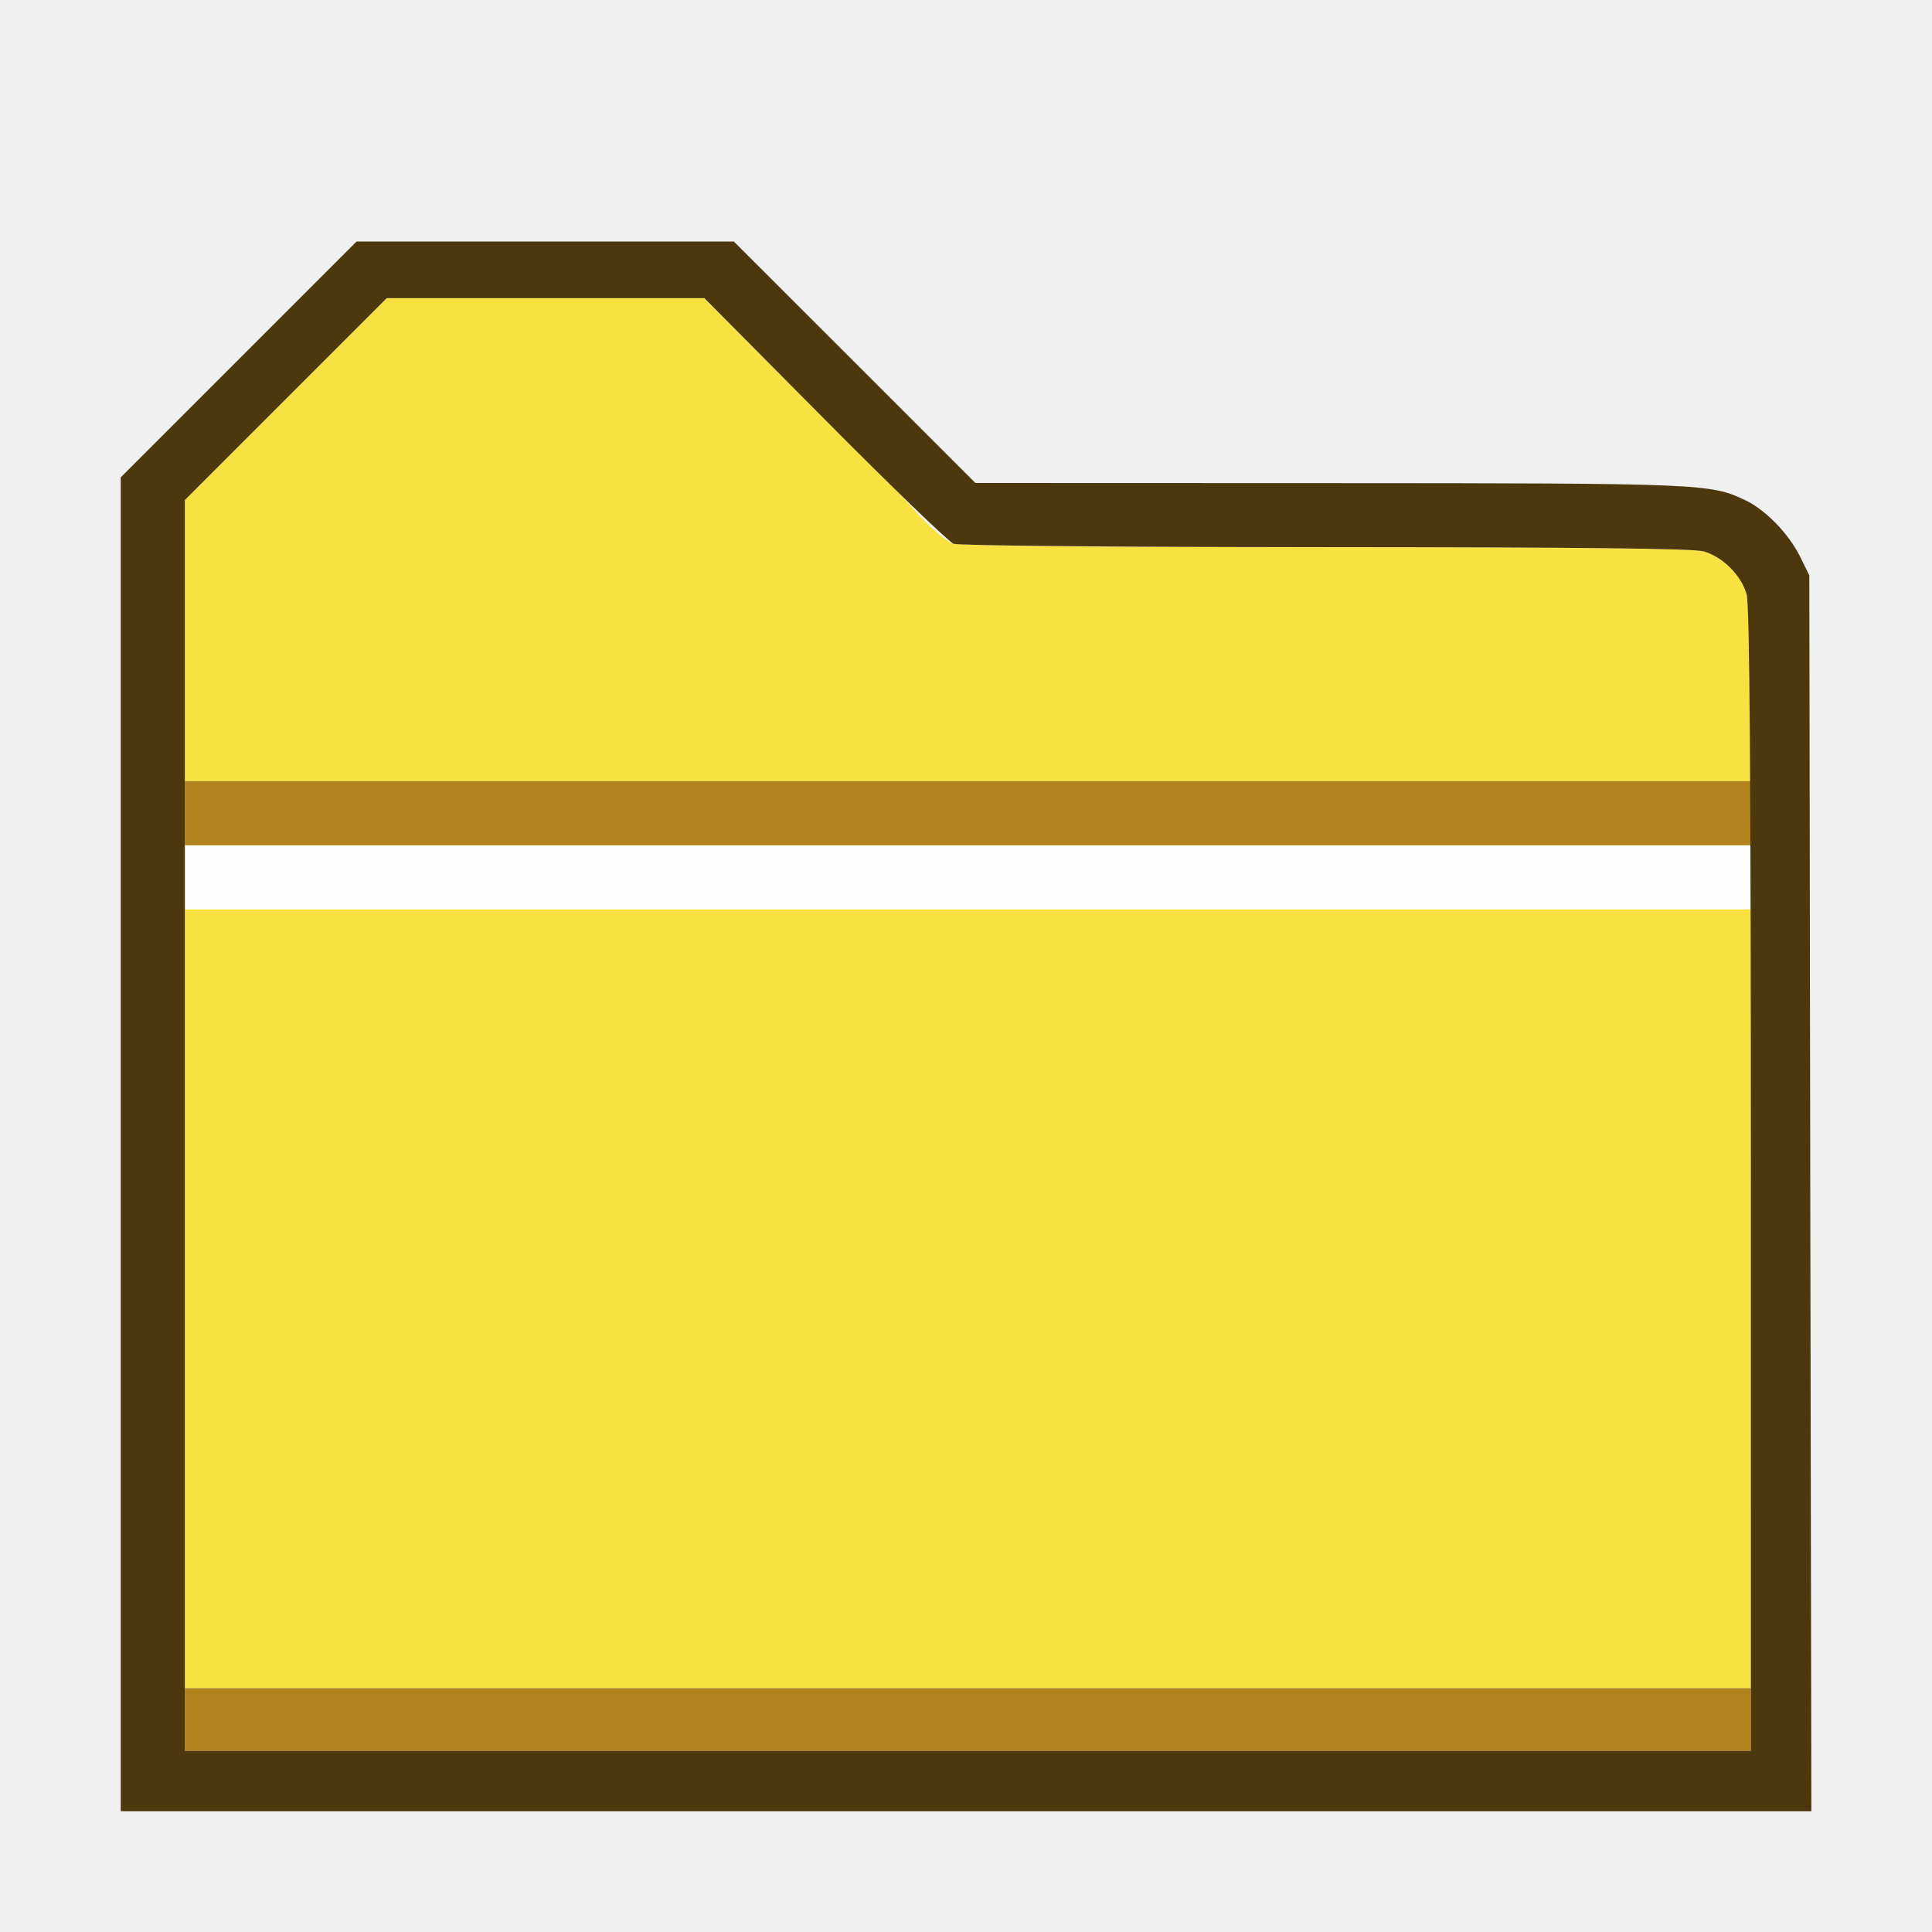
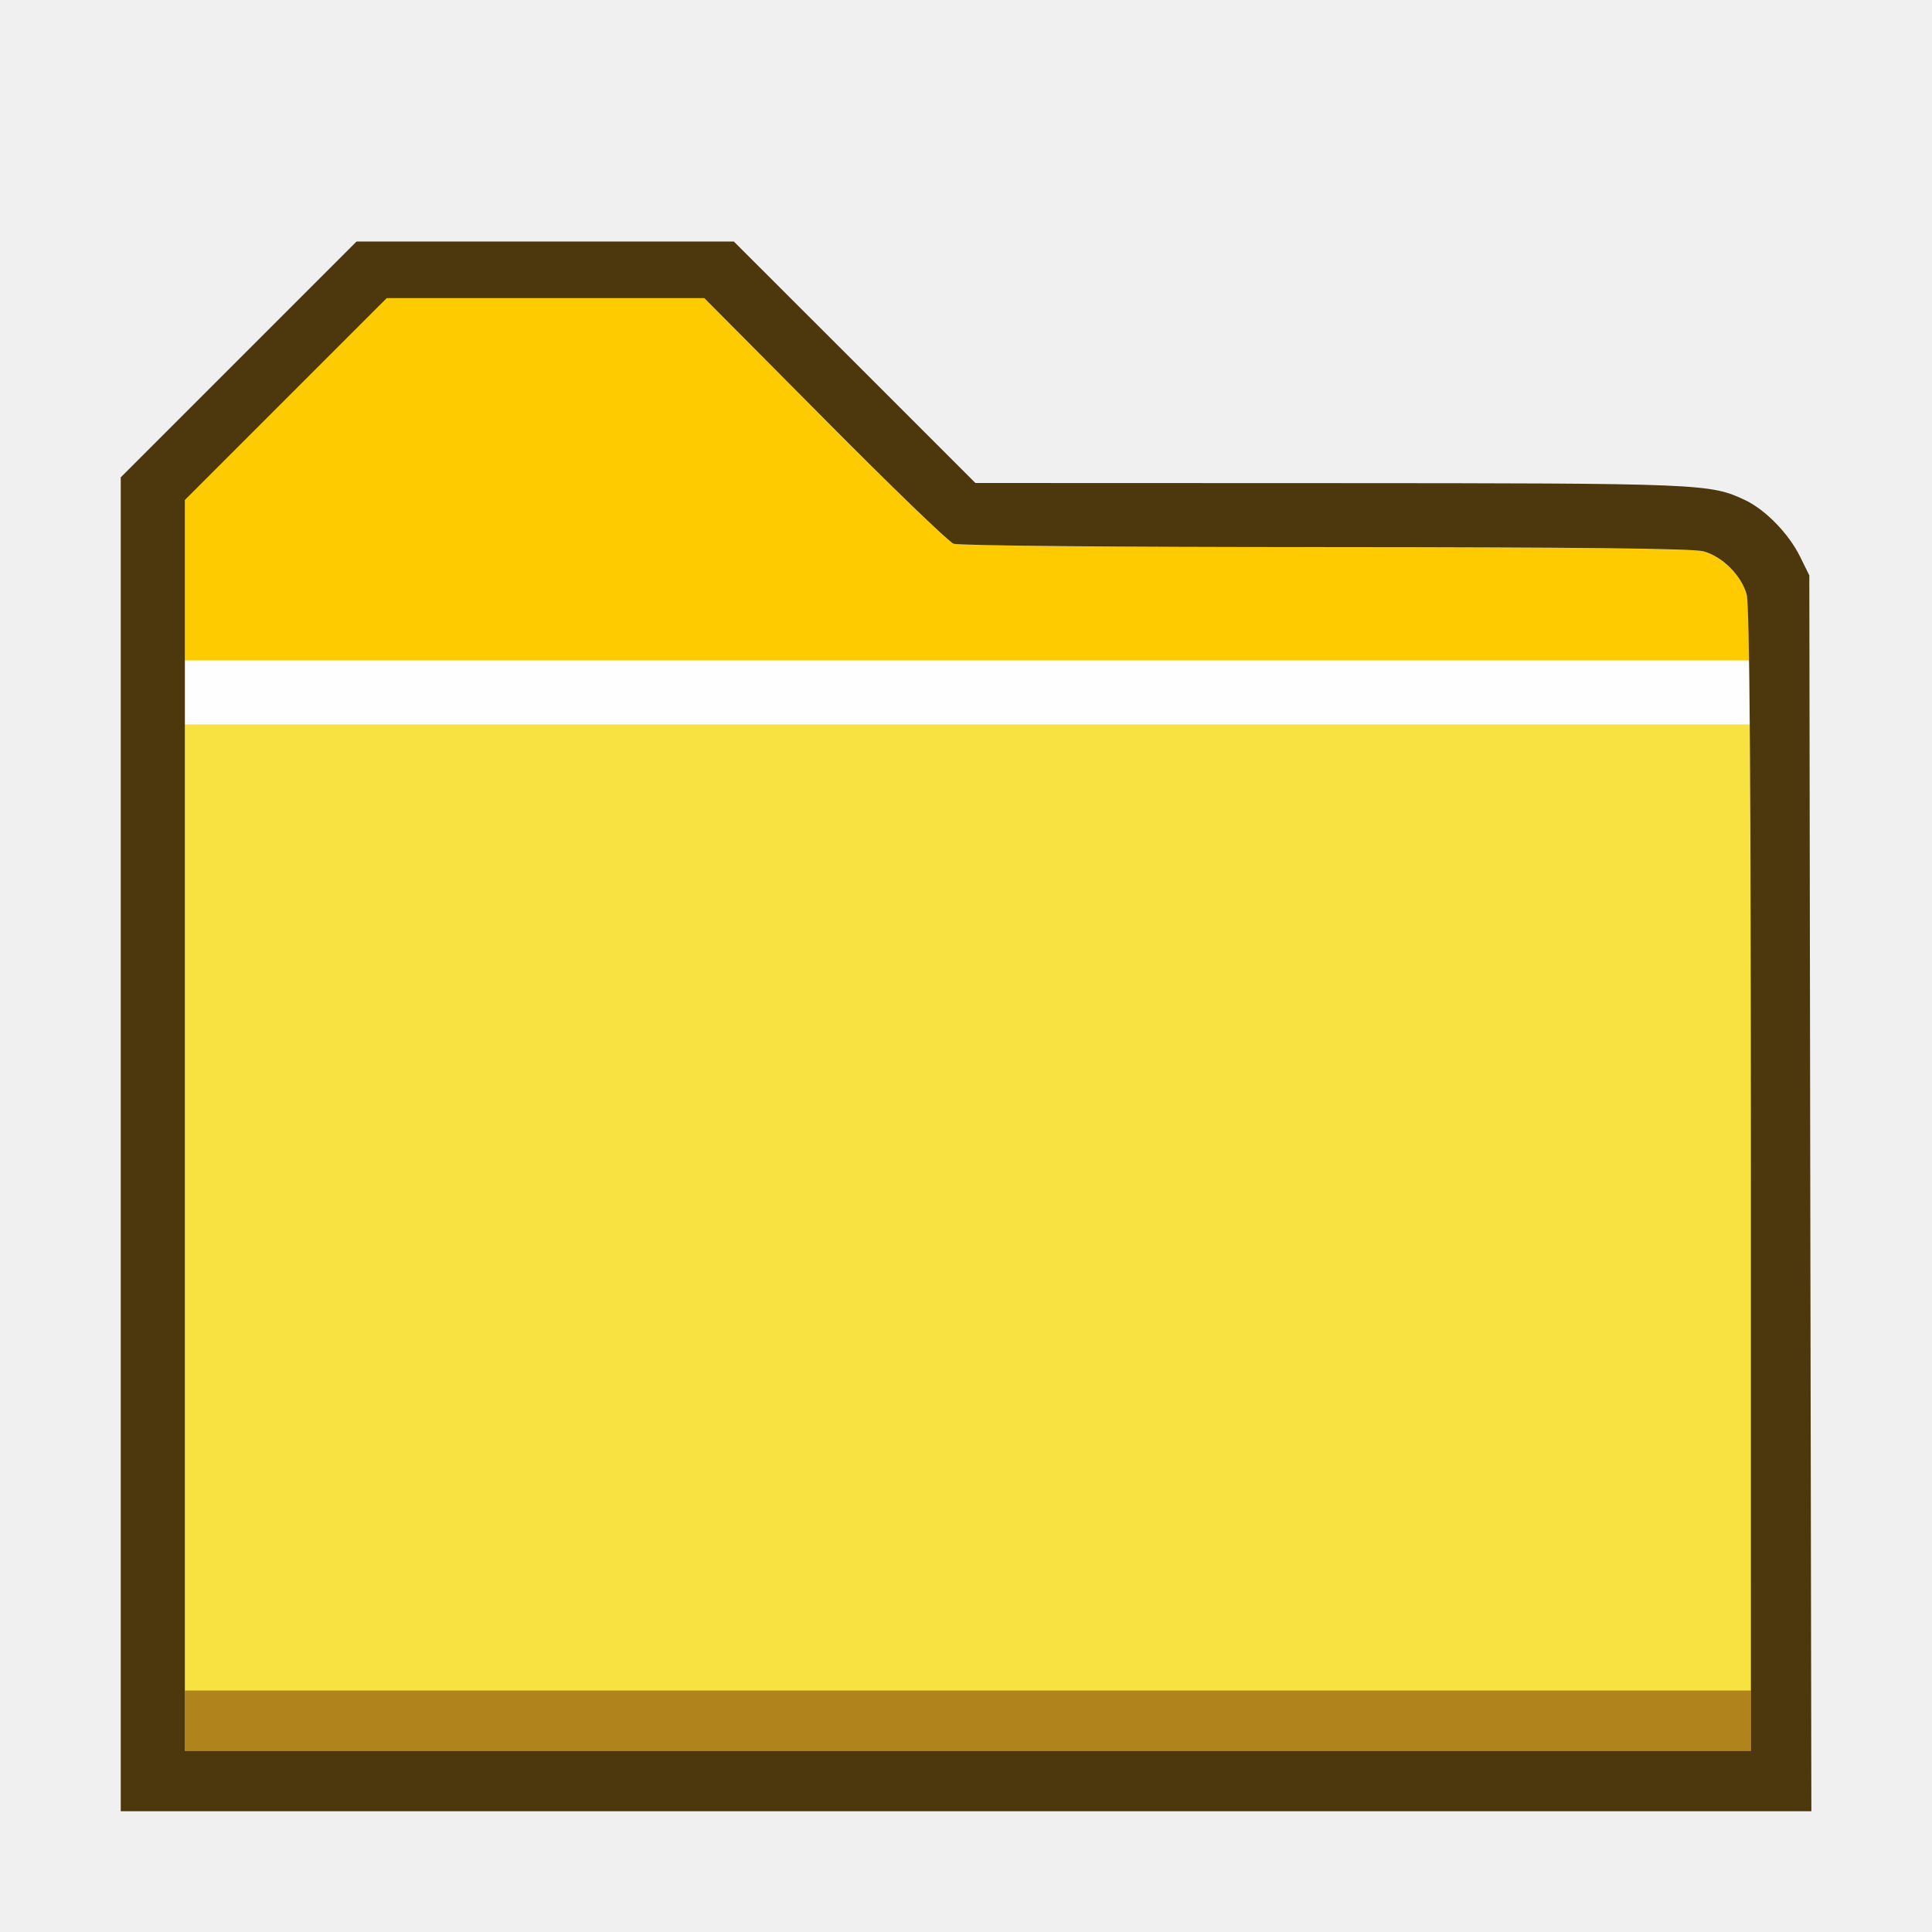
- <svg xmlns="http://www.w3.org/2000/svg" height="1600" viewBox="0 0 1600 1600" width="1600" version="1.1" id="svg324">
-   <defs id="defs326" />
-   <g id="g817" transform="scale(100)" style="stroke-width:0.011">
-     <path style="fill:#f8e242;stroke-width:0" d="M 1.531,10.5 V 7 H 8.016 14.5 v 3.5 3.481 H 8.016 1.531 Z m 0,-5.198 V 4.136 L 1.604,4.068 1.676,4 H 4.523 7.371 l 0.209,0.233 c 0.115,0.128 0.252,0.247 0.304,0.266 0.064,0.022 1.069,0.033 3.098,0.033 2.084,1.25e-4 3.041,0.011 3.127,0.034 0.158,0.044 0.314,0.199 0.357,0.357 0.02,0.073 0.034,0.415 0.034,0.834 L 14.5,6.469 H 8.016 1.531 Z" id="path823" />
-     <path style="fill:none;stroke-width:0" d="M 0,8 V 0 h 8 8 v 8 8 H 8 0 Z m 14.993,1.883 -0.008,-5.117 -0.077,-0.156 C 14.813,4.419 14.622,4.222 14.453,4.142 14.163,4.005 14.103,4.002 11.015,4.001 L 8.078,4 7.078,3 6.078,2 h -1.562 -1.562 L 1.977,2.976 1,3.953 V 9.476 15 h 7 7 z" id="path827" />
-     <path style="fill:#f8e242;fill-opacity:1;stroke-width:0" d="M 2.438,3.234 3.203,2.469 H 4.516 5.829 L 6.594,3.234 7.359,4 H 4.516 1.672 Z" id="path518" />
-     <path style="fill:#fefefe;fill-opacity:1;stroke-width:0" d="M 1.531,7.531 H 8.016 14.5 C 14.5,7.226 14.5,7.305 14.5,7 H 8.016 1.531 c 0,0.305 0,0.226 0,0.531 z" id="path825" />
-     <path style="fill:#b1831d;fill-opacity:1;stroke-width:0" d="M 1.531,13.981 H 8.016 14.5 V 14.5 H 8.016 1.531 Z m 0,-7.246 V 6.469 H 8.016 14.5 V 6.734 7 H 8.016 1.531 Z" id="path821" />
-     <path style="fill:#4c380c;stroke-width:0" d="M 1,9.476 V 3.953 L 1.977,2.976 2.953,2 h 1.562 1.562 L 7.078,3 8.078,4 11.015,4.001 c 3.088,0.001 3.148,0.004 3.438,0.141 0.168,0.08 0.36,0.277 0.454,0.467 l 0.077,0.156 0.008,5.117 L 15.001,15 H 8 1 Z M 14.5,9.773 C 14.5,6.439 14.49,5.01 14.465,4.923 14.421,4.765 14.266,4.61 14.108,4.566 14.022,4.542 13.064,4.532 10.979,4.531 9.233,4.531 7.941,4.519 7.897,4.503 7.856,4.487 7.375,4.023 6.828,3.471 L 5.833,2.469 H 4.518 3.203 L 2.367,3.305 1.531,4.141 V 9.321 14.5 H 8.016 14.5 l -1.87e-4,-4.727 z" id="path819" />
+ <svg xmlns="http://www.w3.org/2000/svg" version="1.1" id="svg2331" width="1600" height="1600" viewBox="0 0 1600 1600">
+   <defs id="defs2335" />
+   <g id="g2337" transform="translate(0,3168)">
+     <g id="FILE_FOLDER_LARGE" transform="matrix(100,0,0,100,0,-3168)">
+       <path style="fill:#ffffff;stroke-width:0.031;fill-opacity:0" d="M 0,8 V 0 h 8 8 v 8 8 H 8 0 Z m 14.993,1.883 -0.008,-5.117 -0.077,-0.156 C 14.813,4.419 14.622,4.222 14.453,4.142 14.163,4.005 14.103,4.002 11.015,4.001 L 8.078,4 7.078,3 6.078,2 h -1.562 -1.562 L 1.977,2.976 1,3.953 V 9.476 15 h 7 7 z" id="path2833" />
+       <path style="fill:#fefefe;stroke-width:0.031" d="M 1.531,5.734 V 5.469 H 8.016 14.5 V 5.734 6 H 8.016 1.531 Z" id="path2831" />
+       <path style="fill:#f8e242;stroke-width:0.031" d="M 1.531,10 V 6 H 8.016 14.5 v 4 4 H 8.016 1.531 Z" id="path2829" />
+       <path style="fill:#fecb00;stroke-width:0.031" d="M 1.531,4.805 V 4.141 L 2.367,3.305 3.203,2.469 h 1.315 1.315 l 0.994,1.003 c 0.547,0.551 1.028,1.015 1.07,1.031 0.044,0.017 1.336,0.029 3.081,0.029 2.085,1.25e-4 3.044,0.011 3.129,0.034 0.158,0.044 0.314,0.199 0.357,0.357 0.019,0.068 0.034,0.218 0.034,0.334 L 14.5,5.469 H 8.016 1.531 Z" id="path2827" />
+       <path style="fill:#b1831d;stroke-width:0.031" d="M 1.531,14.25 V 14 H 8.016 14.5 v 0.25 0.25 H 8.016 1.531 Z" id="path2825" />
+       <path style="fill:#4c380c;stroke-width:0.031" d="M 1,9.476 V 3.953 L 1.977,2.976 2.953,2 h 1.562 1.562 L 7.078,3 8.078,4 11.015,4.001 c 3.088,0.001 3.148,0.004 3.438,0.141 0.168,0.08 0.36,0.277 0.454,0.467 l 0.077,0.156 0.008,5.117 L 15.001,15 H 8 1 Z M 14.5,9.773 C 14.5,6.439 14.49,5.01 14.465,4.923 14.421,4.765 14.266,4.61 14.108,4.566 14.022,4.542 13.064,4.532 10.979,4.531 9.233,4.531 7.941,4.519 7.897,4.503 7.856,4.487 7.375,4.023 6.828,3.471 L 5.833,2.469 H 4.518 3.203 L 2.367,3.305 1.531,4.141 V 9.321 14.5 H 8.016 14.5 l -1.87e-4,-4.727 z" id="path2823" />
+     </g>
  </g>
</svg>
